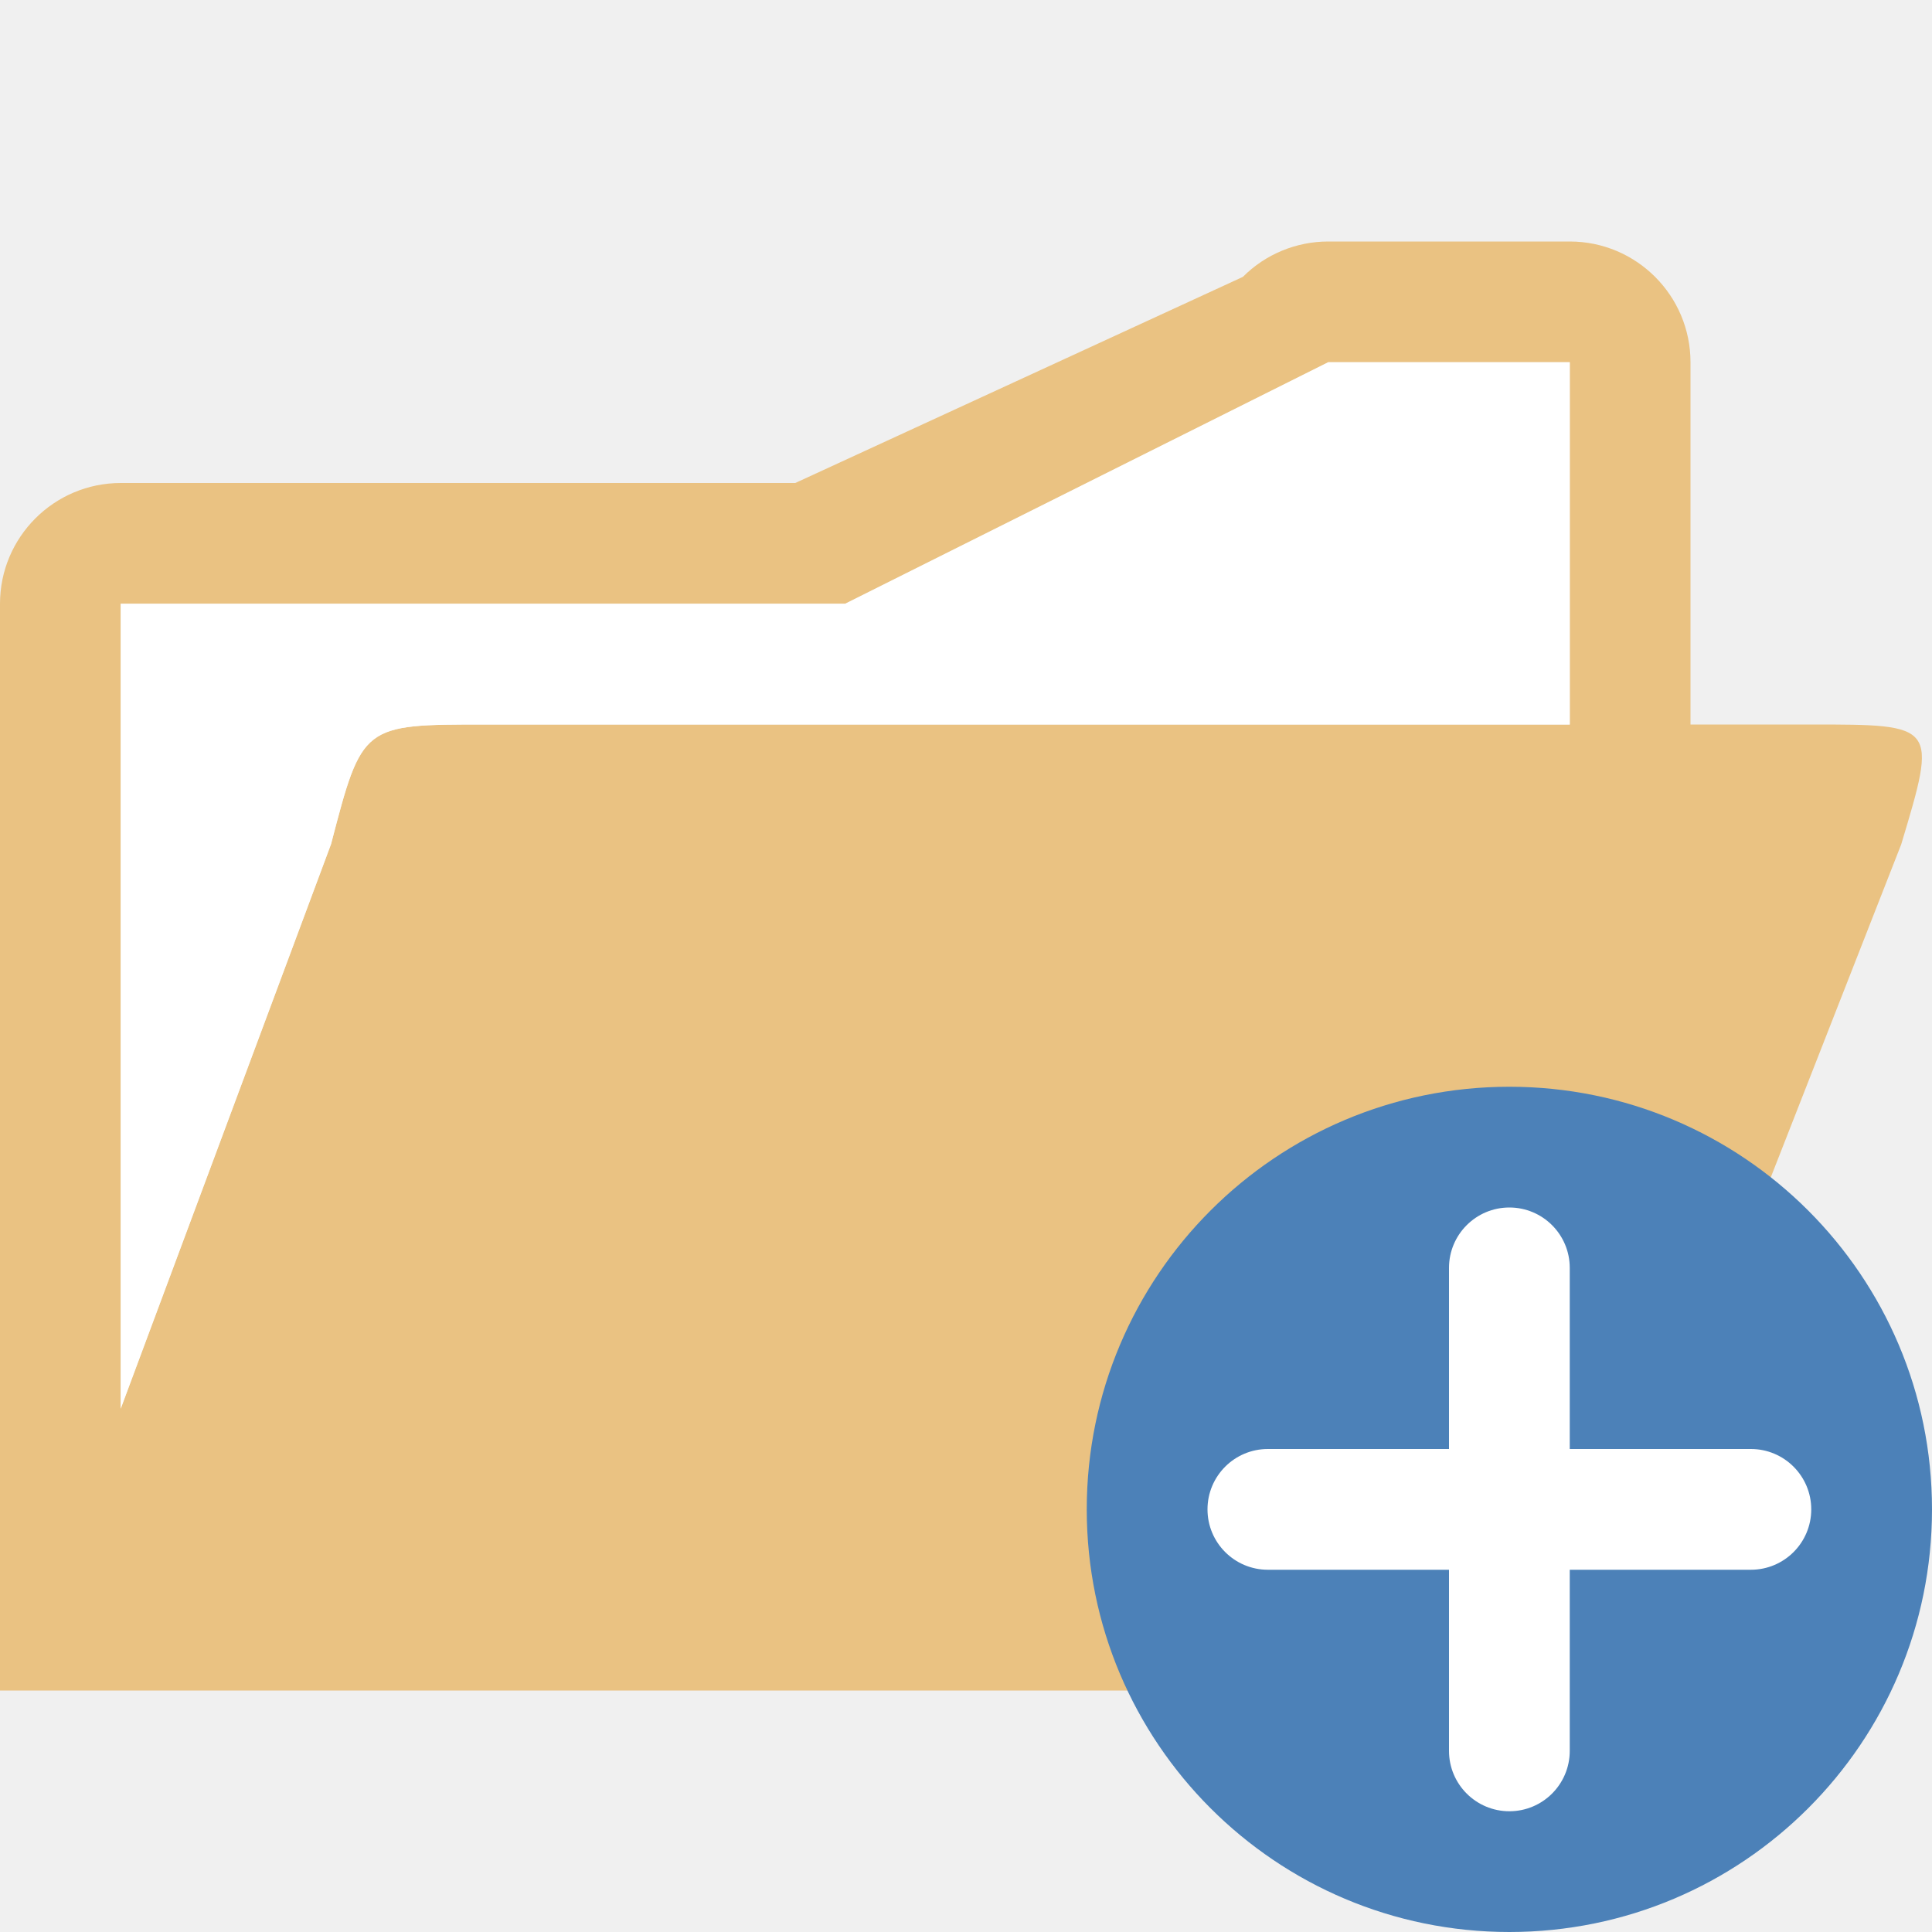
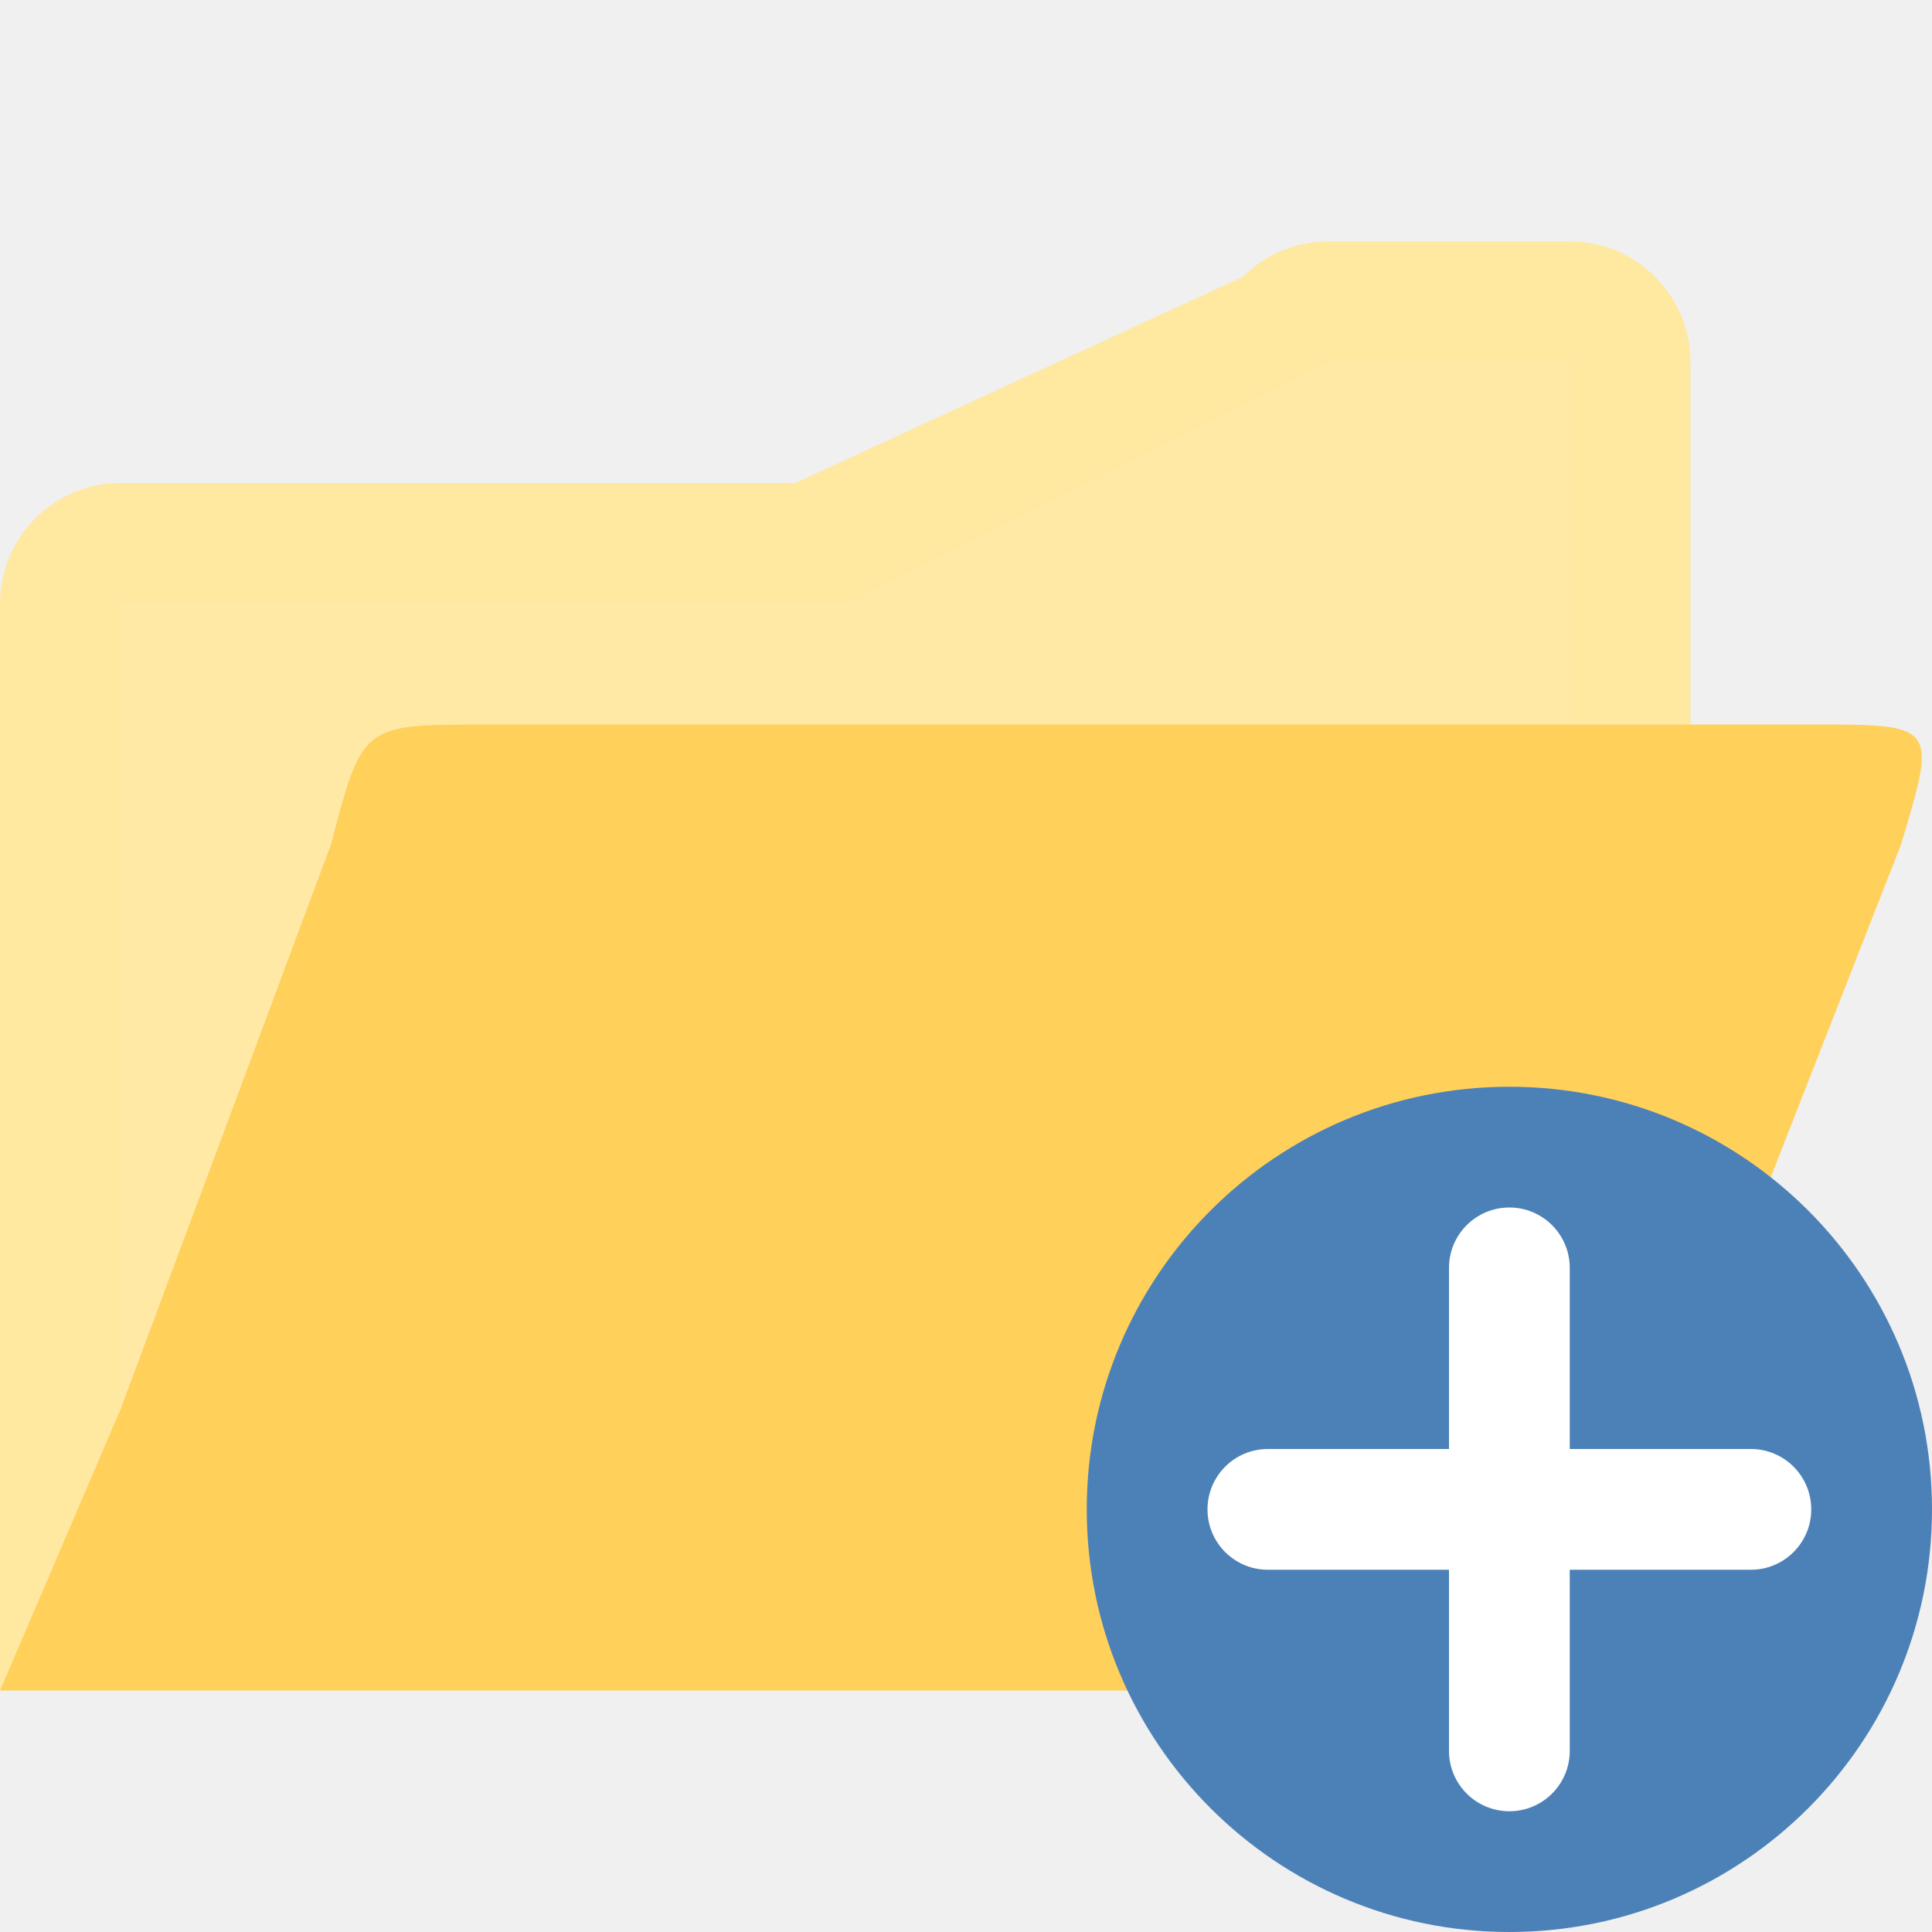
- <svg xmlns="http://www.w3.org/2000/svg" viewBox="0 0 16 16">
- 
- 
-      /&amp;gt;
-  <g fill-rule="evenodd">
-     <path d="m11 2c-.265 0-.52.105-.707.293l-3.707 1.707-5.586-0c-.552 0-1.0.448-1 1v9h1 12l2.745-7.007c.298-.993.298-.993-.745-.993h-1v-3c-0-.552-.448-1-1-1zm0 1 2-0v3h-8.979c-1.021 0-1.021 0-1.28.991l-1.742 4.675v-6.666l6 0z" fill="#eac282" />
-     <path d="m11 3-4 2-6-0v6.666l1.742-4.676c.258-.991.258-.99 1.279-.99h8.979v-3z" fill="#fff" />
+ <svg xmlns="http://www.w3.org/2000/svg" xmlns:xlink="http://www.w3.org/1999/xlink" viewBox="0 0 16 16" version="1.1" id="svg14">
+   <defs id="defs18">
+     <linearGradient id="linearGradient844">
+       <stop style="stop-color:#ffd05a;stop-opacity:1;" offset="0" id="stop840" />
+       <stop style="stop-color:#ffd05a;stop-opacity:1" offset="1" id="stop842" />
+     </linearGradient>
+     <linearGradient xlink:href="#linearGradient844" id="linearGradient856" x1="6.234" y1="12.672" x2="7.79" y2="6.994" gradientUnits="userSpaceOnUse" />
+   </defs>
+   <g fill-rule="evenodd" id="g6">
+     <path style="fill:#ffe89d;fill-opacity:0.973" d="M 11 2 C 10.735 2 10.48 2.105 10.293 2.293 L 6.586 4 L 1 4 C 0.448 4 5.52e-05 4.448 0 5 L 0 14 L 1 11.666 L 1 5 L 7 5 L 11 3 L 13 3 L 13 6 L 14 6 L 14 3 C 14 2.448 13.552 2 13 2 L 11 2 z M 3.096 6.123 C 2.936 6.247 2.871 6.495 2.742 6.99 C 2.871 6.495 2.936 6.247 3.096 6.123 z " id="path2" />
+     <path d="m11 3-4 2-6-0v6.666l1.742-4.676c.258-.991.258-.99 1.279-.99h8.979v-3z" fill="#fff" id="path4" style="fill:#ffe9a2;fill-opacity:0.973" />
+     <path d="M 0,14 H 1 13 L 15.744,6.992 C 16.042,5.999 16.042,6 15,6 H 4.021 C 3,6 3.001,5.999 2.742,6.99 L 1,11.666 Z" id="path845" style="fill:url(#linearGradient856);fill-opacity:1" />
  </g>
-   <circle cx="12.5" cy="12.5" fill="#4c81b8" r="3.5" />
-   <rect fill="#fff" height="5" ry=".5" width="1" x="12" y="10" />
-   <rect fill="#fff" height="5" ry=".5" transform="rotate(90)" width="1" x="12" y="-15" />
+   <circle cx="12.5" cy="12.5" fill="#4c81b8" r="3.5" id="circle8" />
+   <rect fill="#fff" height="5" ry=".5" width="1" x="12" y="10" id="rect10" />
+   <rect fill="#fff" height="5" ry=".5" transform="rotate(90)" width="1" x="12" y="-15" id="rect12" />
</svg>
